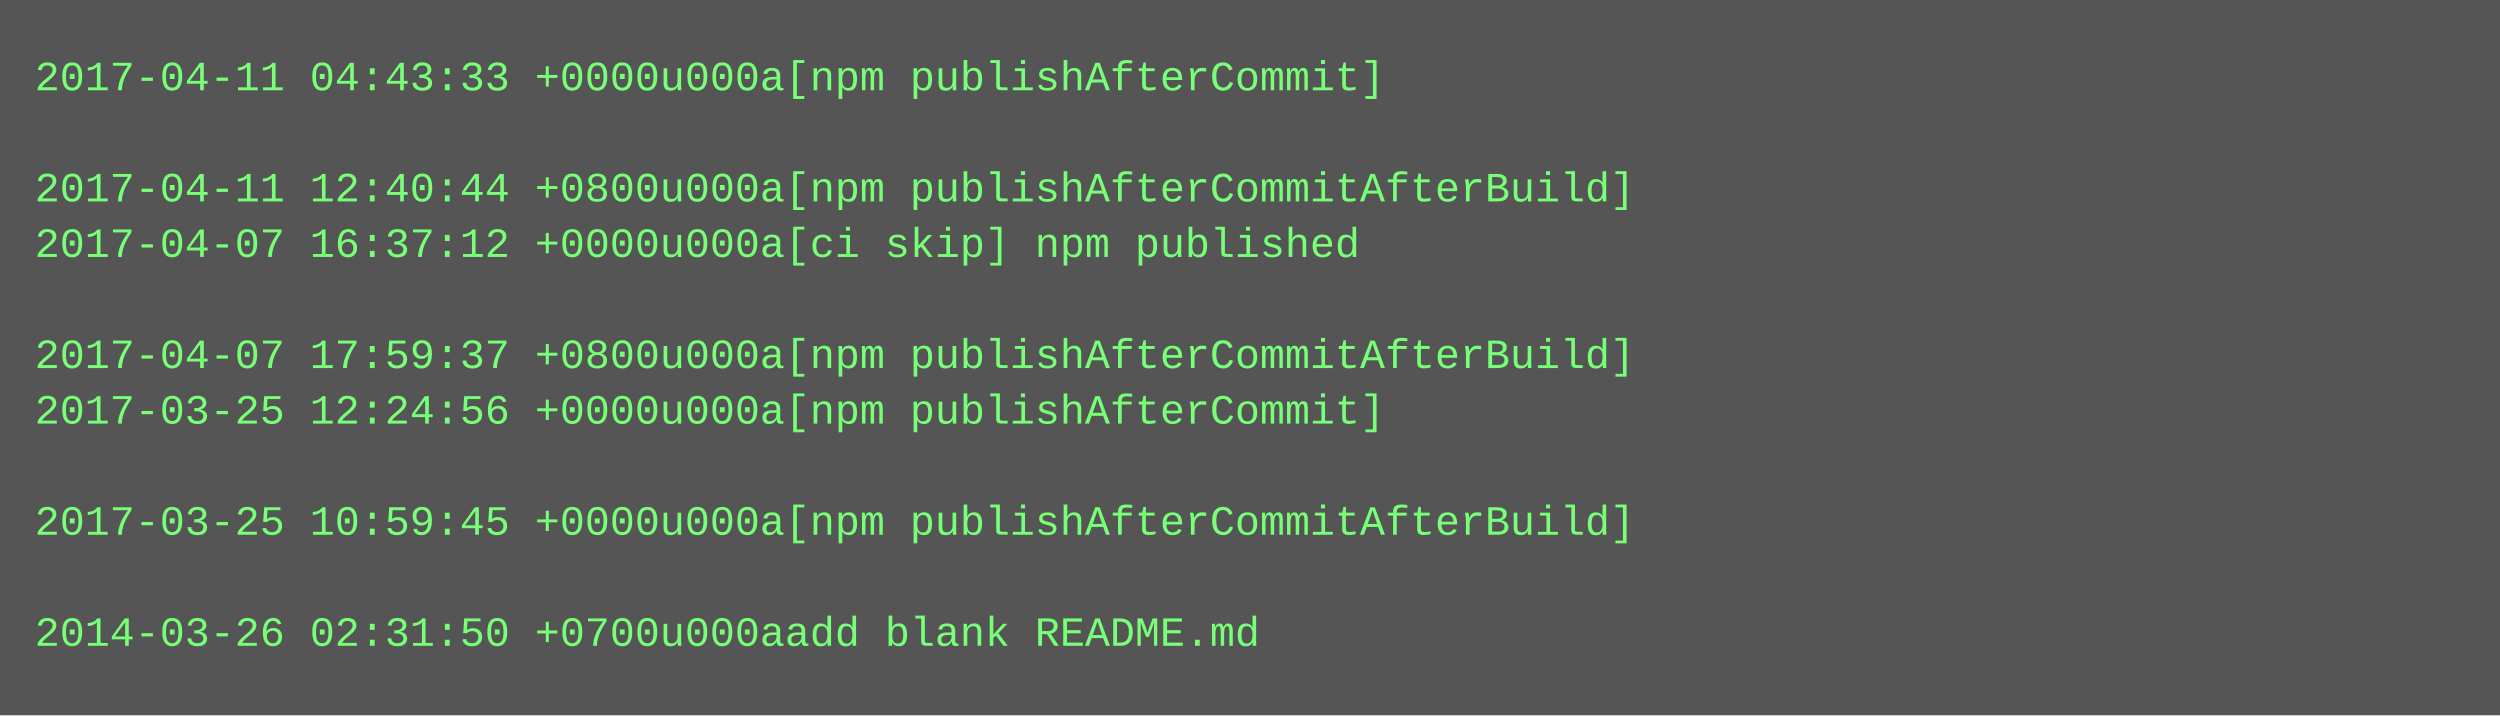
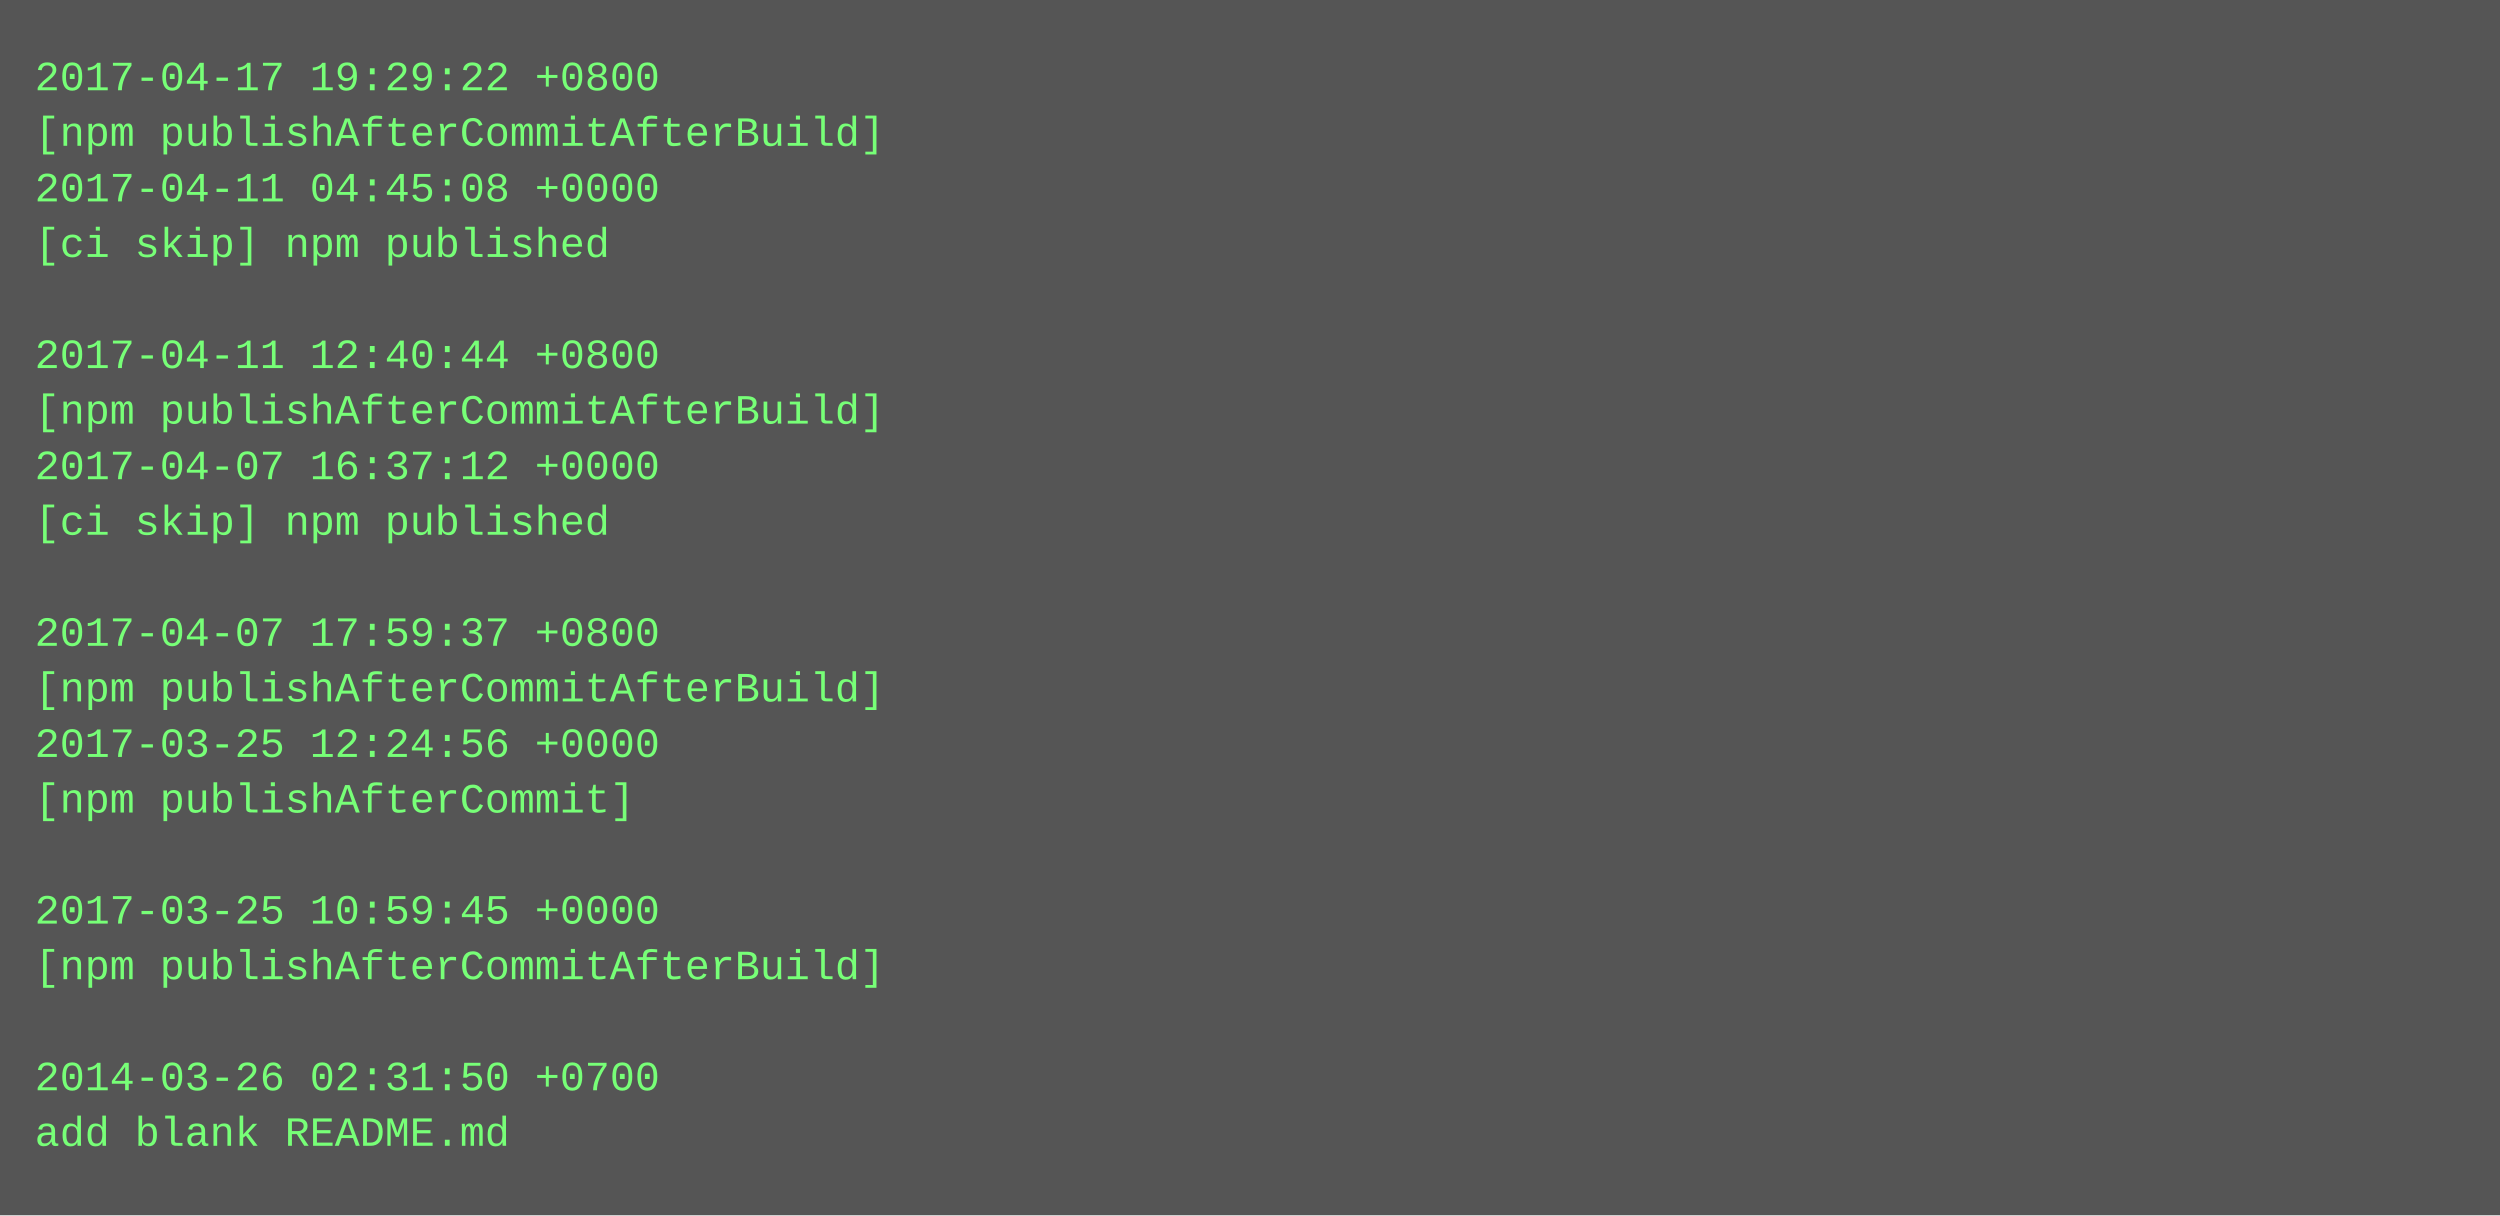
- <svg xmlns="http://www.w3.org/2000/svg" height="206" width="720">
-   <rect height="206" fill="#555" width="720" />
+ <svg xmlns="http://www.w3.org/2000/svg" height="350" width="720">
+   <rect height="350" fill="#555" width="720" />
  <text fill="#7f7" font-family="Courier New" font-size="12" xml:space="preserve">
-     <tspan x="10" y="26">2017-04-11 04:43:33 +0000u000a[npm publishAfterCommit]</tspan>
-     <tspan x="10" y="42" />
-     <tspan x="10" y="58">2017-04-11 12:40:44 +0800u000a[npm publishAfterCommitAfterBuild]</tspan>
-     <tspan x="10" y="74">2017-04-07 16:37:12 +0000u000a[ci skip] npm published</tspan>
+     <tspan x="10" y="26">2017-04-17 19:29:22 +0800</tspan>
+     <tspan x="10" y="42">[npm publishAfterCommitAfterBuild]</tspan>
+     <tspan x="10" y="58">2017-04-11 04:45:08 +0000</tspan>
+     <tspan x="10" y="74">[ci skip] npm published</tspan>
    <tspan x="10" y="90" />
-     <tspan x="10" y="106">2017-04-07 17:59:37 +0800u000a[npm publishAfterCommitAfterBuild]</tspan>
-     <tspan x="10" y="122">2017-03-25 12:24:56 +0000u000a[npm publishAfterCommit]</tspan>
-     <tspan x="10" y="138" />
-     <tspan x="10" y="154">2017-03-25 10:59:45 +0000u000a[npm publishAfterCommitAfterBuild]</tspan>
+     <tspan x="10" y="106">2017-04-11 12:40:44 +0800</tspan>
+     <tspan x="10" y="122">[npm publishAfterCommitAfterBuild]</tspan>
+     <tspan x="10" y="138">2017-04-07 16:37:12 +0000</tspan>
+     <tspan x="10" y="154">[ci skip] npm published</tspan>
    <tspan x="10" y="170" />
-     <tspan x="10" y="186">2014-03-26 02:31:50 +0700u000aadd blank README.md</tspan>
+     <tspan x="10" y="186">2017-04-07 17:59:37 +0800</tspan>
+     <tspan x="10" y="202">[npm publishAfterCommitAfterBuild]</tspan>
+     <tspan x="10" y="218">2017-03-25 12:24:56 +0000</tspan>
+     <tspan x="10" y="234">[npm publishAfterCommit]</tspan>
+     <tspan x="10" y="250" />
+     <tspan x="10" y="266">2017-03-25 10:59:45 +0000</tspan>
+     <tspan x="10" y="282">[npm publishAfterCommitAfterBuild]</tspan>
+     <tspan x="10" y="298" />
+     <tspan x="10" y="314">2014-03-26 02:31:50 +0700</tspan>
+     <tspan x="10" y="330">add blank README.md</tspan>
  </text>
</svg>
